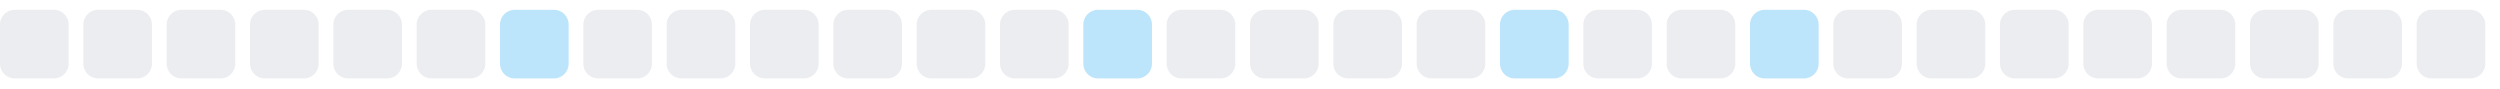
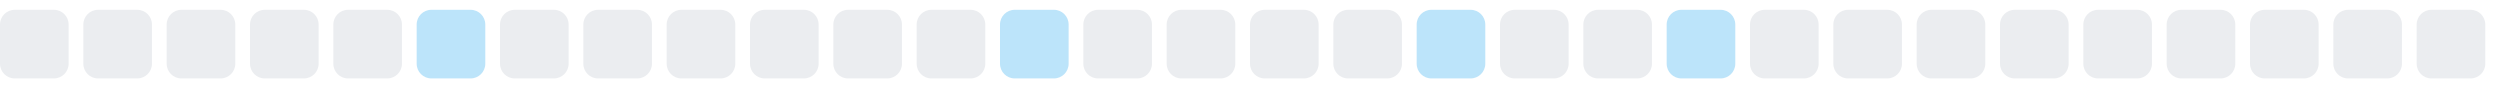
<svg xmlns="http://www.w3.org/2000/svg" width="255" height="9">
  <style>
        .level0 { fill: #ebedf0; }
        .level1 { fill: #bce4fa; }
        .level2 { fill: #75c7f7; }
        .level3 { fill: #30a9f2; }
        .level4 { fill: #008ee6; }
        @media (prefers-color-scheme: dark) {
          .level0 { fill: #161b22; }
          .level1 { fill: #0b3b5c; }
          .level2 { fill: #0a6299; }
          .level3 { fill: #008ee6; }
          .level4 { fill: #5bc4ff; }
        }
      </style>
  <rect x="0.0" y="1" width="7" height="7" rx="1.5" ry="1.5" class="level0" />
  <rect x="8.5" y="1" width="7" height="7" rx="1.5" ry="1.5" class="level0" />
  <rect x="17.0" y="1" width="7" height="7" rx="1.5" ry="1.5" class="level0" />
  <rect x="25.5" y="1" width="7" height="7" rx="1.5" ry="1.5" class="level0" />
  <rect x="34.0" y="1" width="7" height="7" rx="1.5" ry="1.5" class="level0" />
-   <rect x="42.5" y="1" width="7" height="7" rx="1.5" ry="1.5" class="level0" />
-   <rect x="51.0" y="1" width="7" height="7" rx="1.5" ry="1.5" class="level1" />
+   <rect x="42.5" y="1" width="7" height="7" rx="1.5" ry="1.5" class="level1" />
+   <rect x="51.0" y="1" width="7" height="7" rx="1.5" ry="1.5" class="level0" />
  <rect x="59.5" y="1" width="7" height="7" rx="1.5" ry="1.5" class="level0" />
  <rect x="68.0" y="1" width="7" height="7" rx="1.5" ry="1.5" class="level0" />
  <rect x="76.5" y="1" width="7" height="7" rx="1.5" ry="1.5" class="level0" />
  <rect x="85.0" y="1" width="7" height="7" rx="1.5" ry="1.5" class="level0" />
  <rect x="93.5" y="1" width="7" height="7" rx="1.5" ry="1.5" class="level0" />
-   <rect x="102.0" y="1" width="7" height="7" rx="1.5" ry="1.5" class="level0" />
-   <rect x="110.5" y="1" width="7" height="7" rx="1.5" ry="1.5" class="level1" />
+   <rect x="102.0" y="1" width="7" height="7" rx="1.5" ry="1.5" class="level1" />
+   <rect x="110.5" y="1" width="7" height="7" rx="1.5" ry="1.5" class="level0" />
  <rect x="119.0" y="1" width="7" height="7" rx="1.5" ry="1.5" class="level0" />
  <rect x="127.5" y="1" width="7" height="7" rx="1.5" ry="1.5" class="level0" />
  <rect x="136.0" y="1" width="7" height="7" rx="1.5" ry="1.5" class="level0" />
-   <rect x="144.5" y="1" width="7" height="7" rx="1.5" ry="1.5" class="level0" />
-   <rect x="153.0" y="1" width="7" height="7" rx="1.5" ry="1.5" class="level1" />
+   <rect x="144.5" y="1" width="7" height="7" rx="1.5" ry="1.5" class="level1" />
+   <rect x="153.0" y="1" width="7" height="7" rx="1.5" ry="1.5" class="level0" />
  <rect x="161.5" y="1" width="7" height="7" rx="1.5" ry="1.5" class="level0" />
-   <rect x="170.0" y="1" width="7" height="7" rx="1.5" ry="1.5" class="level0" />
-   <rect x="178.5" y="1" width="7" height="7" rx="1.5" ry="1.5" class="level1" />
+   <rect x="170.0" y="1" width="7" height="7" rx="1.5" ry="1.5" class="level1" />
+   <rect x="178.5" y="1" width="7" height="7" rx="1.5" ry="1.5" class="level0" />
  <rect x="187.0" y="1" width="7" height="7" rx="1.5" ry="1.5" class="level0" />
  <rect x="195.5" y="1" width="7" height="7" rx="1.5" ry="1.5" class="level0" />
  <rect x="204.0" y="1" width="7" height="7" rx="1.5" ry="1.5" class="level0" />
  <rect x="212.5" y="1" width="7" height="7" rx="1.5" ry="1.5" class="level0" />
  <rect x="221.0" y="1" width="7" height="7" rx="1.5" ry="1.5" class="level0" />
  <rect x="229.5" y="1" width="7" height="7" rx="1.5" ry="1.5" class="level0" />
  <rect x="238.0" y="1" width="7" height="7" rx="1.5" ry="1.5" class="level0" />
  <rect x="246.5" y="1" width="7" height="7" rx="1.5" ry="1.5" class="level0" />
</svg>
